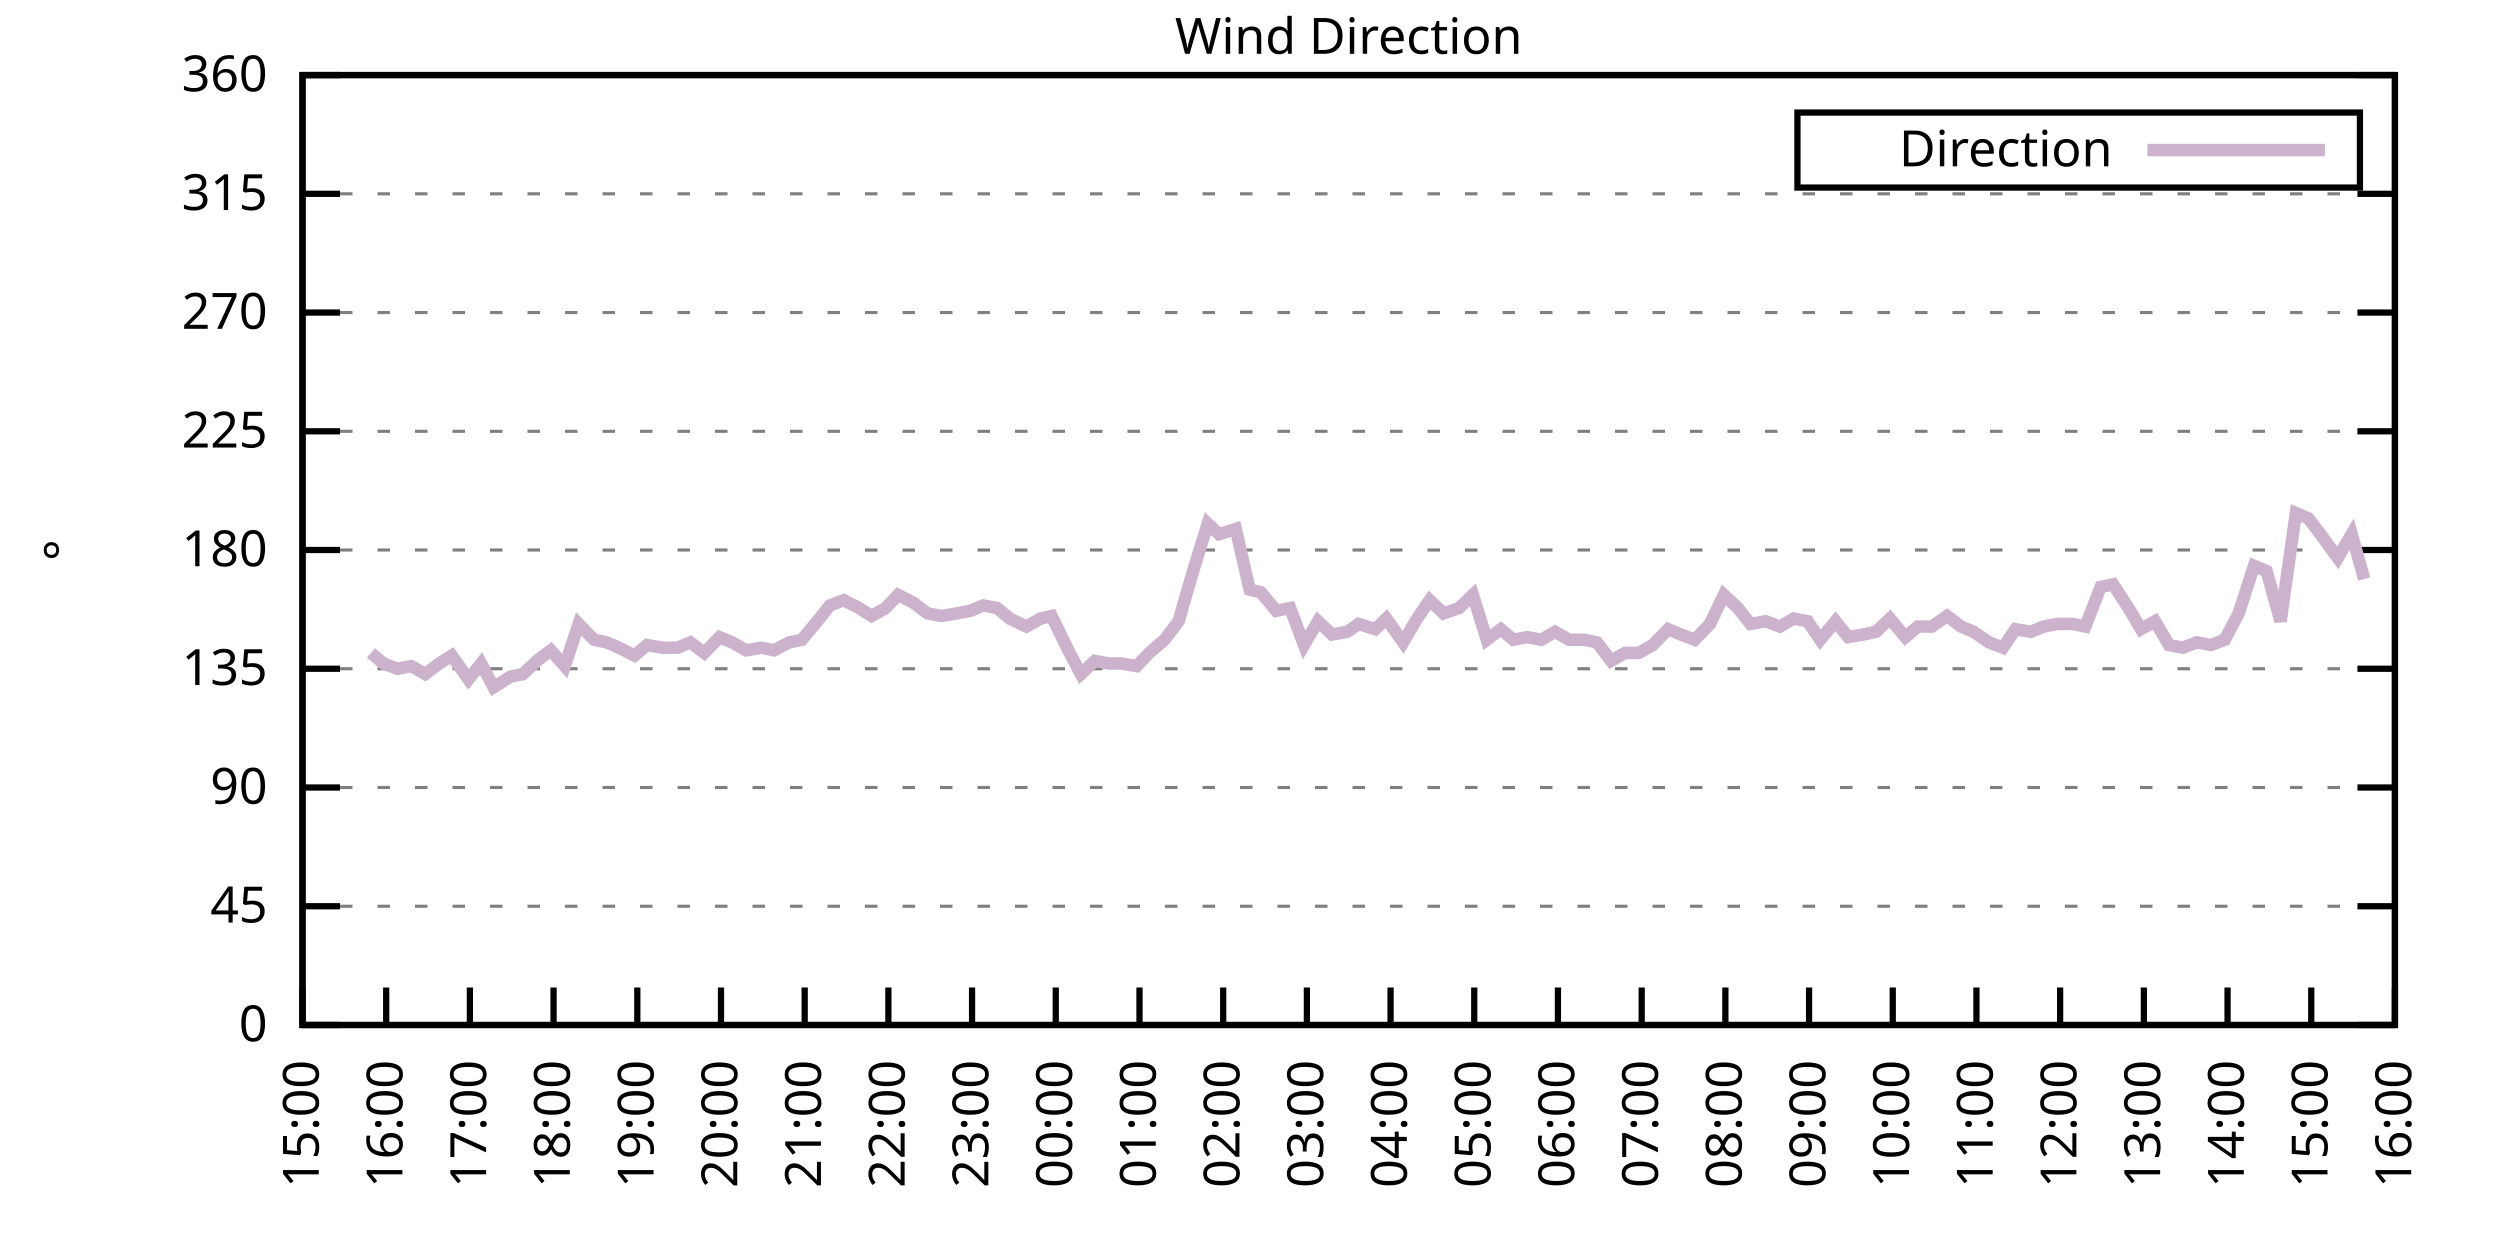
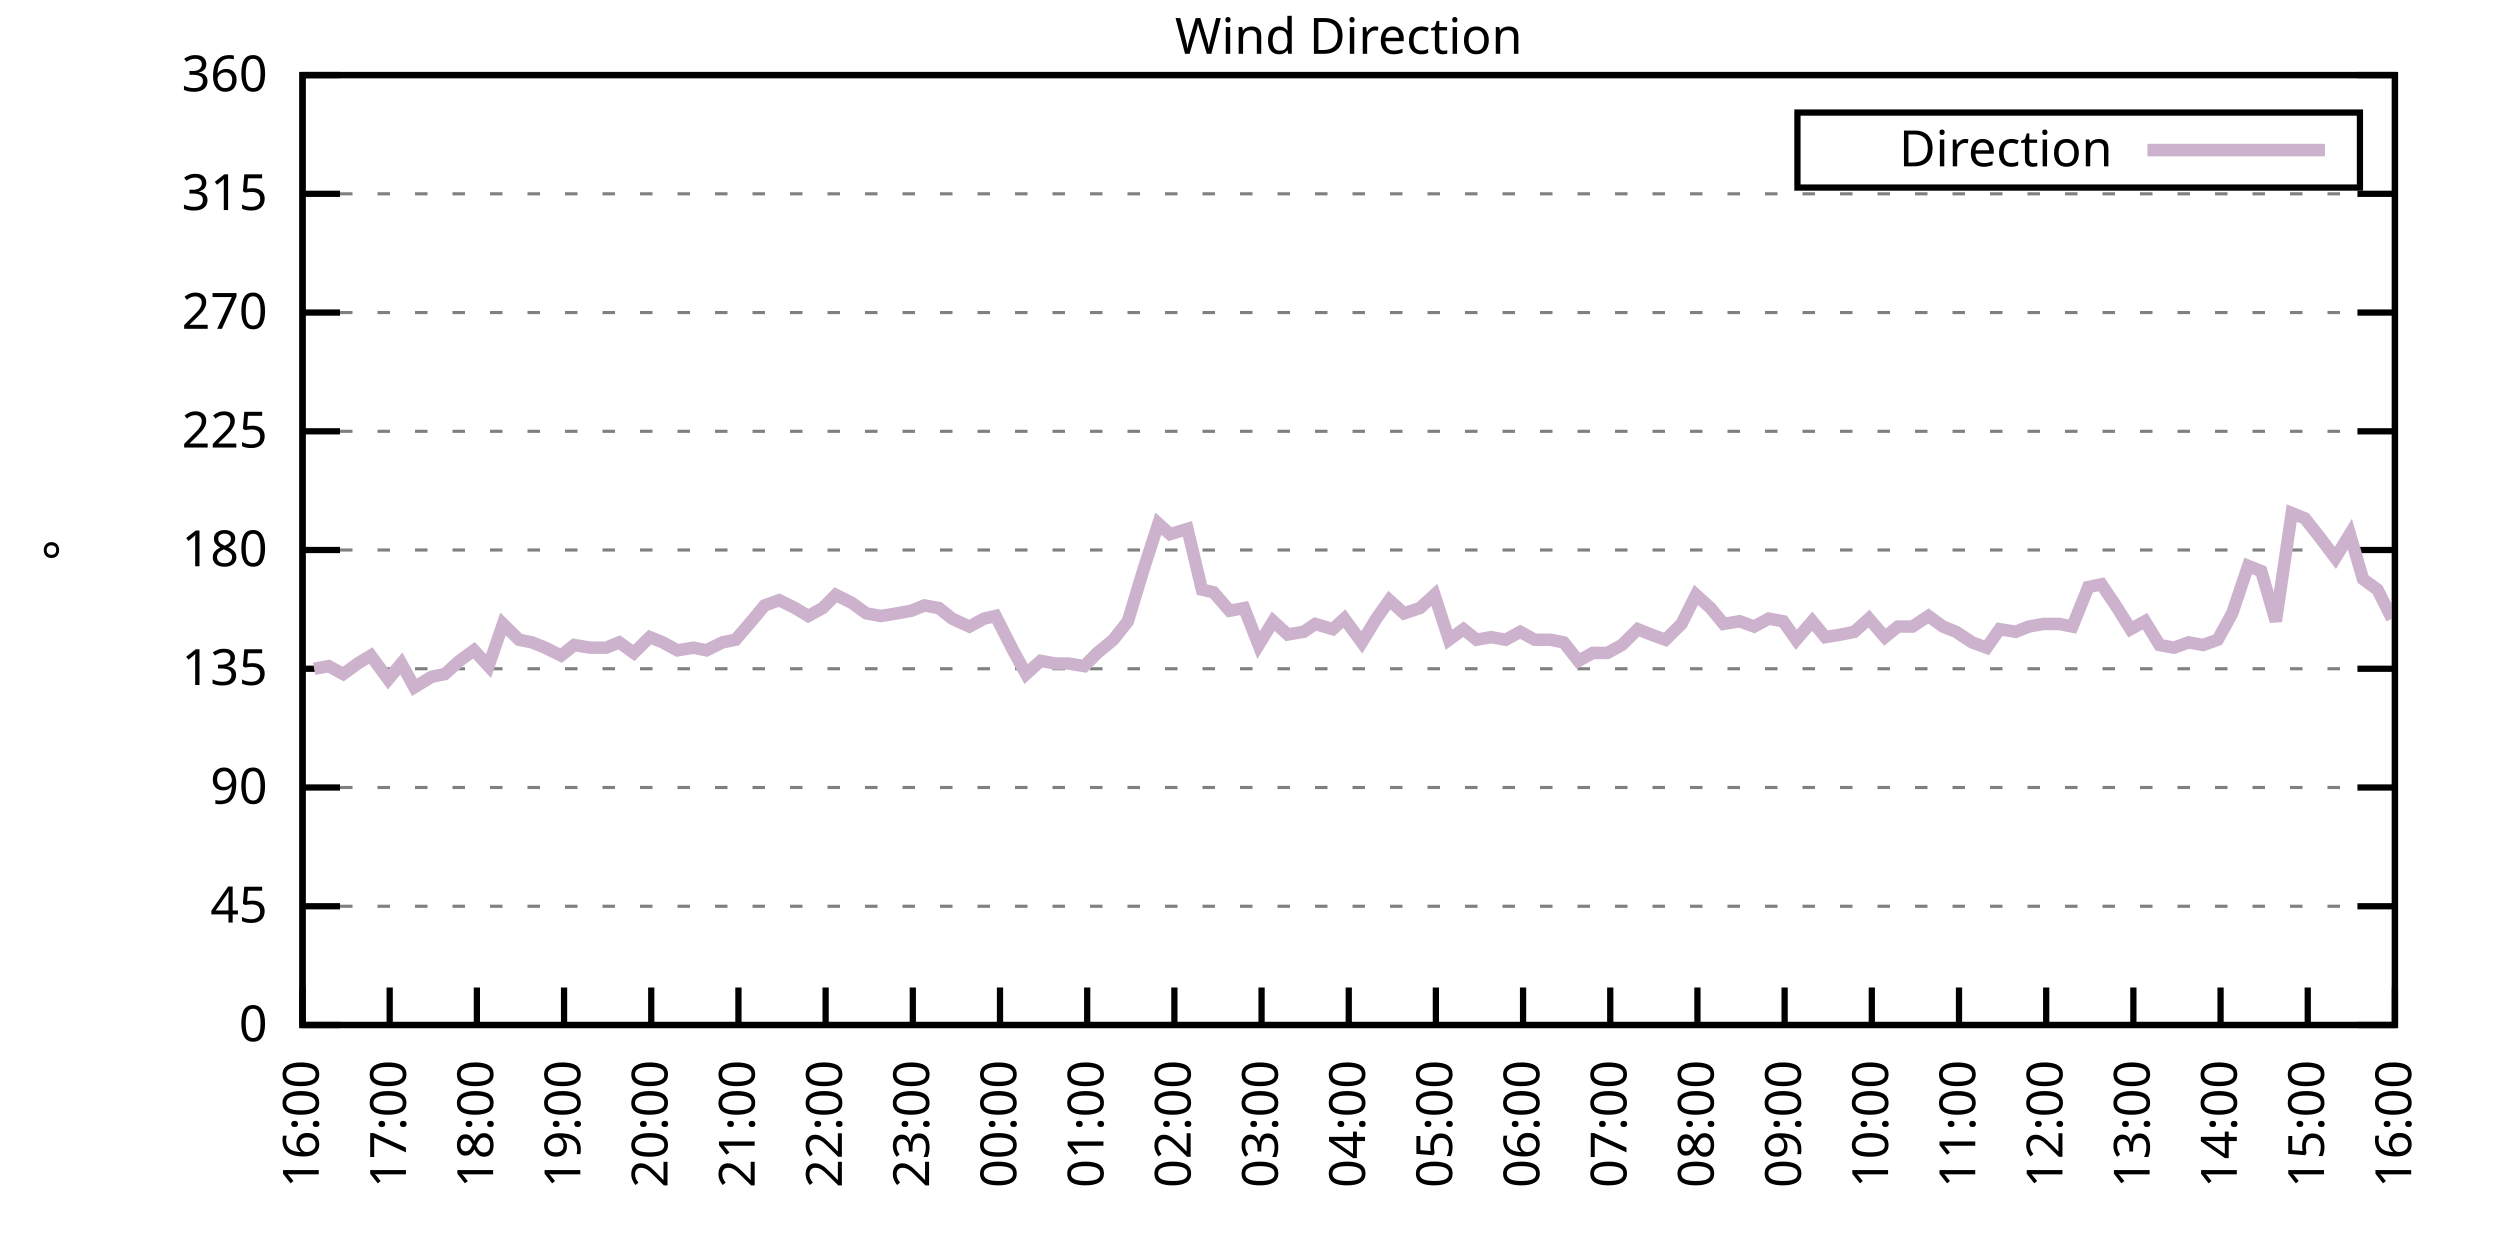
<svg xmlns="http://www.w3.org/2000/svg" xmlns:xlink="http://www.w3.org/1999/xlink" width="400" height="200" viewBox="0 0 400 200">
  <g id="gnuplot_canvas">
    <rect x="0" y="0" width="400" height="200" fill="none" />
    <defs>
      <circle id="gpDot" r="0.5" stroke-width="0.5" stroke="currentColor" />
      <path id="gpPt0" stroke-width="0.333" stroke="currentColor" d="M-1,0 h2 M0,-1 v2" />
      <path id="gpPt1" stroke-width="0.333" stroke="currentColor" d="M-1,-1 L1,1 M1,-1 L-1,1" />
      <path id="gpPt2" stroke-width="0.333" stroke="currentColor" d="M-1,0 L1,0 M0,-1 L0,1 M-1,-1 L1,1 M-1,1 L1,-1" />
      <rect id="gpPt3" stroke-width="0.333" stroke="currentColor" x="-1" y="-1" width="2" height="2" />
      <rect id="gpPt4" stroke-width="0.333" stroke="currentColor" fill="currentColor" x="-1" y="-1" width="2" height="2" />
      <circle id="gpPt5" stroke-width="0.333" stroke="currentColor" cx="0" cy="0" r="1" />
      <use xlink:href="#gpPt5" id="gpPt6" fill="currentColor" stroke="none" />
      <path id="gpPt7" stroke-width="0.333" stroke="currentColor" d="M0,-1.33 L-1.33,0.67 L1.33,0.67 z" />
      <use xlink:href="#gpPt7" id="gpPt8" fill="currentColor" stroke="none" />
      <use xlink:href="#gpPt7" id="gpPt9" stroke="currentColor" transform="rotate(180)" />
      <use xlink:href="#gpPt9" id="gpPt10" fill="currentColor" stroke="none" />
      <use xlink:href="#gpPt3" id="gpPt11" stroke="currentColor" transform="rotate(45)" />
      <use xlink:href="#gpPt11" id="gpPt12" fill="currentColor" stroke="none" />
      <path id="gpPt13" stroke-width="0.333" stroke="currentColor" d="M0,1.330 L1.265,0.411 L0.782,-1.067 L-0.782,-1.076 L-1.265,0.411 z" />
      <use xlink:href="#gpPt13" id="gpPt14" fill="currentColor" stroke="none" />
      <filter id="textbox" filterUnits="objectBoundingBox" x="0" y="0" height="1" width="1">
        <feFlood flood-color="white" flood-opacity="1" result="bgnd" />
        <feComposite in="SourceGraphic" in2="bgnd" operator="atop" />
      </filter>
      <filter id="greybox" filterUnits="objectBoundingBox" x="0" y="0" height="1" width="1">
        <feFlood flood-color="lightgrey" flood-opacity="1" result="grey" />
        <feComposite in="SourceGraphic" in2="grey" operator="atop" />
      </filter>
    </defs>
    <g fill="none" color="white" stroke="currentColor" stroke-width="1.00" stroke-linecap="butt" stroke-linejoin="miter">
</g>
    <g fill="none" color="black" stroke="currentColor" stroke-width="1.00" stroke-linecap="butt" stroke-linejoin="miter">
      <g stroke="none" shape-rendering="crispEdges">
        <polygon fill="rgb(255, 255, 255)" points="48.40,164.00 383.18,164.00 383.18,12.02 48.40,12.02 " />
      </g>
    </g>
    <g fill="none" color="black" stroke="currentColor" stroke-width="1.00" stroke-linecap="butt" stroke-linejoin="miter">
</g>
    <g fill="none" color="black" stroke="black" stroke-width="0.50" stroke-linecap="butt" stroke-linejoin="miter">
</g>
    <g fill="none" color="gray" stroke="currentColor" stroke-width="0.50" stroke-linecap="butt" stroke-linejoin="miter">
      <path stroke="gray" stroke-dasharray="2,4" class="gridline" d="M48.40,164.00 L383.19,164.00  " />
    </g>
    <g fill="none" color="gray" stroke="gray" stroke-width="1.00" stroke-linecap="butt" stroke-linejoin="miter">
</g>
    <g fill="none" color="black" stroke="currentColor" stroke-width="1.00" stroke-linecap="butt" stroke-linejoin="miter">
      <path stroke="black" d="M48.40,164.00 L54.40,164.00 M383.19,164.00 L377.19,164.00  " />
      <g transform="translate(42.80,166.60)" stroke="none" fill="black" font-family="Sans" font-size="8.00" text-anchor="end">
        <text>
          <tspan font-family="Sans"> 0</tspan>
        </text>
      </g>
    </g>
    <g fill="none" color="black" stroke="currentColor" stroke-width="1.00" stroke-linecap="butt" stroke-linejoin="miter">
</g>
    <g fill="none" color="black" stroke="black" stroke-width="0.50" stroke-linecap="butt" stroke-linejoin="miter">
</g>
    <g fill="none" color="gray" stroke="currentColor" stroke-width="0.50" stroke-linecap="butt" stroke-linejoin="miter">
      <path stroke="gray" stroke-dasharray="2,4" class="gridline" d="M48.40,145.00 L383.19,145.00  " />
    </g>
    <g fill="none" color="gray" stroke="gray" stroke-width="1.00" stroke-linecap="butt" stroke-linejoin="miter">
</g>
    <g fill="none" color="black" stroke="currentColor" stroke-width="1.00" stroke-linecap="butt" stroke-linejoin="miter">
      <path stroke="black" d="M48.40,145.00 L54.40,145.00 M383.19,145.00 L377.19,145.00  " />
      <g transform="translate(42.80,147.60)" stroke="none" fill="black" font-family="Sans" font-size="8.00" text-anchor="end">
        <text>
          <tspan font-family="Sans"> 45</tspan>
        </text>
      </g>
    </g>
    <g fill="none" color="black" stroke="currentColor" stroke-width="1.00" stroke-linecap="butt" stroke-linejoin="miter">
</g>
    <g fill="none" color="black" stroke="black" stroke-width="0.50" stroke-linecap="butt" stroke-linejoin="miter">
</g>
    <g fill="none" color="gray" stroke="currentColor" stroke-width="0.50" stroke-linecap="butt" stroke-linejoin="miter">
      <path stroke="gray" stroke-dasharray="2,4" class="gridline" d="M48.40,126.00 L383.19,126.00  " />
    </g>
    <g fill="none" color="gray" stroke="gray" stroke-width="1.00" stroke-linecap="butt" stroke-linejoin="miter">
</g>
    <g fill="none" color="black" stroke="currentColor" stroke-width="1.00" stroke-linecap="butt" stroke-linejoin="miter">
      <path stroke="black" d="M48.40,126.00 L54.40,126.00 M383.19,126.00 L377.19,126.00  " />
      <g transform="translate(42.80,128.60)" stroke="none" fill="black" font-family="Sans" font-size="8.00" text-anchor="end">
        <text>
          <tspan font-family="Sans"> 90</tspan>
        </text>
      </g>
    </g>
    <g fill="none" color="black" stroke="currentColor" stroke-width="1.00" stroke-linecap="butt" stroke-linejoin="miter">
</g>
    <g fill="none" color="black" stroke="black" stroke-width="0.50" stroke-linecap="butt" stroke-linejoin="miter">
</g>
    <g fill="none" color="gray" stroke="currentColor" stroke-width="0.50" stroke-linecap="butt" stroke-linejoin="miter">
      <path stroke="gray" stroke-dasharray="2,4" class="gridline" d="M48.40,107.00 L383.19,107.00  " />
    </g>
    <g fill="none" color="gray" stroke="gray" stroke-width="1.00" stroke-linecap="butt" stroke-linejoin="miter">
</g>
    <g fill="none" color="black" stroke="currentColor" stroke-width="1.00" stroke-linecap="butt" stroke-linejoin="miter">
      <path stroke="black" d="M48.40,107.00 L54.40,107.00 M383.19,107.00 L377.19,107.00  " />
      <g transform="translate(42.80,109.60)" stroke="none" fill="black" font-family="Sans" font-size="8.00" text-anchor="end">
        <text>
          <tspan font-family="Sans"> 135</tspan>
        </text>
      </g>
    </g>
    <g fill="none" color="black" stroke="currentColor" stroke-width="1.00" stroke-linecap="butt" stroke-linejoin="miter">
</g>
    <g fill="none" color="black" stroke="black" stroke-width="0.50" stroke-linecap="butt" stroke-linejoin="miter">
</g>
    <g fill="none" color="gray" stroke="currentColor" stroke-width="0.50" stroke-linecap="butt" stroke-linejoin="miter">
      <path stroke="gray" stroke-dasharray="2,4" class="gridline" d="M48.40,88.00 L383.19,88.00  " />
    </g>
    <g fill="none" color="gray" stroke="gray" stroke-width="1.00" stroke-linecap="butt" stroke-linejoin="miter">
</g>
    <g fill="none" color="black" stroke="currentColor" stroke-width="1.00" stroke-linecap="butt" stroke-linejoin="miter">
      <path stroke="black" d="M48.40,88.00 L54.40,88.00 M383.19,88.00 L377.19,88.00  " />
      <g transform="translate(42.80,90.60)" stroke="none" fill="black" font-family="Sans" font-size="8.00" text-anchor="end">
        <text>
          <tspan font-family="Sans"> 180</tspan>
        </text>
      </g>
    </g>
    <g fill="none" color="black" stroke="currentColor" stroke-width="1.00" stroke-linecap="butt" stroke-linejoin="miter">
</g>
    <g fill="none" color="black" stroke="black" stroke-width="0.50" stroke-linecap="butt" stroke-linejoin="miter">
</g>
    <g fill="none" color="gray" stroke="currentColor" stroke-width="0.50" stroke-linecap="butt" stroke-linejoin="miter">
      <path stroke="gray" stroke-dasharray="2,4" class="gridline" d="M48.40,69.01 L383.19,69.01  " />
    </g>
    <g fill="none" color="gray" stroke="gray" stroke-width="1.00" stroke-linecap="butt" stroke-linejoin="miter">
</g>
    <g fill="none" color="black" stroke="currentColor" stroke-width="1.00" stroke-linecap="butt" stroke-linejoin="miter">
      <path stroke="black" d="M48.40,69.01 L54.40,69.01 M383.19,69.01 L377.19,69.01  " />
      <g transform="translate(42.80,71.61)" stroke="none" fill="black" font-family="Sans" font-size="8.00" text-anchor="end">
        <text>
          <tspan font-family="Sans"> 225</tspan>
        </text>
      </g>
    </g>
    <g fill="none" color="black" stroke="currentColor" stroke-width="1.00" stroke-linecap="butt" stroke-linejoin="miter">
</g>
    <g fill="none" color="black" stroke="black" stroke-width="0.50" stroke-linecap="butt" stroke-linejoin="miter">
</g>
    <g fill="none" color="gray" stroke="currentColor" stroke-width="0.50" stroke-linecap="butt" stroke-linejoin="miter">
      <path stroke="gray" stroke-dasharray="2,4" class="gridline" d="M48.40,50.01 L383.19,50.01  " />
    </g>
    <g fill="none" color="gray" stroke="gray" stroke-width="1.00" stroke-linecap="butt" stroke-linejoin="miter">
</g>
    <g fill="none" color="black" stroke="currentColor" stroke-width="1.00" stroke-linecap="butt" stroke-linejoin="miter">
      <path stroke="black" d="M48.40,50.01 L54.40,50.01 M383.19,50.01 L377.19,50.01  " />
      <g transform="translate(42.80,52.61)" stroke="none" fill="black" font-family="Sans" font-size="8.00" text-anchor="end">
        <text>
          <tspan font-family="Sans"> 270</tspan>
        </text>
      </g>
    </g>
    <g fill="none" color="black" stroke="currentColor" stroke-width="1.00" stroke-linecap="butt" stroke-linejoin="miter">
</g>
    <g fill="none" color="black" stroke="black" stroke-width="0.50" stroke-linecap="butt" stroke-linejoin="miter">
</g>
    <g fill="none" color="gray" stroke="currentColor" stroke-width="0.50" stroke-linecap="butt" stroke-linejoin="miter">
      <path stroke="gray" stroke-dasharray="2,4" class="gridline" d="M48.40,31.01 L383.19,31.01  " />
    </g>
    <g fill="none" color="gray" stroke="gray" stroke-width="1.00" stroke-linecap="butt" stroke-linejoin="miter">
</g>
    <g fill="none" color="black" stroke="currentColor" stroke-width="1.00" stroke-linecap="butt" stroke-linejoin="miter">
      <path stroke="black" d="M48.40,31.01 L54.40,31.01 M383.19,31.01 L377.19,31.01  " />
      <g transform="translate(42.80,33.61)" stroke="none" fill="black" font-family="Sans" font-size="8.00" text-anchor="end">
        <text>
          <tspan font-family="Sans"> 315</tspan>
        </text>
      </g>
    </g>
    <g fill="none" color="black" stroke="currentColor" stroke-width="1.00" stroke-linecap="butt" stroke-linejoin="miter">
</g>
    <g fill="none" color="black" stroke="black" stroke-width="0.50" stroke-linecap="butt" stroke-linejoin="miter">
</g>
    <g fill="none" color="gray" stroke="currentColor" stroke-width="0.50" stroke-linecap="butt" stroke-linejoin="miter">
      <path stroke="gray" stroke-dasharray="2,4" class="gridline" d="M48.40,12.01 L383.19,12.01  " />
    </g>
    <g fill="none" color="gray" stroke="gray" stroke-width="1.00" stroke-linecap="butt" stroke-linejoin="miter">
</g>
    <g fill="none" color="black" stroke="currentColor" stroke-width="1.00" stroke-linecap="butt" stroke-linejoin="miter">
      <path stroke="black" d="M48.40,12.01 L54.40,12.01 M383.19,12.01 L377.19,12.01  " />
      <g transform="translate(42.80,14.61)" stroke="none" fill="black" font-family="Sans" font-size="8.00" text-anchor="end">
        <text>
          <tspan font-family="Sans"> 360</tspan>
        </text>
      </g>
    </g>
    <g fill="none" color="black" stroke="currentColor" stroke-width="1.00" stroke-linecap="butt" stroke-linejoin="miter">
      <path stroke="black" d="M48.40,164.00 L48.40,158.00  " />
      <g transform="translate(51.00,169.60) rotate(270.00)" stroke="none" fill="black" font-family="Sans" font-size="8.00" text-anchor="end">
        <text>
-           <tspan font-family="Sans">15:00</tspan>
-         </text>
-       </g>
-     </g>
-     <g fill="none" color="black" stroke="currentColor" stroke-width="1.00" stroke-linecap="butt" stroke-linejoin="miter">
-       <path stroke="black" d="M61.79,164.00 L61.79,158.00  " />
-       <g transform="translate(64.39,169.60) rotate(270.00)" stroke="none" fill="black" font-family="Sans" font-size="8.00" text-anchor="end">
-         <text>
          <tspan font-family="Sans">16:00</tspan>
        </text>
      </g>
    </g>
    <g fill="none" color="black" stroke="currentColor" stroke-width="1.00" stroke-linecap="butt" stroke-linejoin="miter">
-       <path stroke="black" d="M75.18,164.00 L75.18,158.00  " />
-       <g transform="translate(77.78,169.60) rotate(270.00)" stroke="none" fill="black" font-family="Sans" font-size="8.00" text-anchor="end">
+       <path stroke="black" d="M62.35,164.00 L62.35,158.00  " />
+       <g transform="translate(64.95,169.60) rotate(270.00)" stroke="none" fill="black" font-family="Sans" font-size="8.00" text-anchor="end">
        <text>
          <tspan font-family="Sans">17:00</tspan>
        </text>
      </g>
    </g>
    <g fill="none" color="black" stroke="currentColor" stroke-width="1.00" stroke-linecap="butt" stroke-linejoin="miter">
-       <path stroke="black" d="M88.57,164.00 L88.57,158.00  " />
-       <g transform="translate(91.17,169.60) rotate(270.00)" stroke="none" fill="black" font-family="Sans" font-size="8.00" text-anchor="end">
+       <path stroke="black" d="M76.30,164.00 L76.30,158.00  " />
+       <g transform="translate(78.90,169.60) rotate(270.00)" stroke="none" fill="black" font-family="Sans" font-size="8.00" text-anchor="end">
        <text>
          <tspan font-family="Sans">18:00</tspan>
        </text>
      </g>
    </g>
    <g fill="none" color="black" stroke="currentColor" stroke-width="1.00" stroke-linecap="butt" stroke-linejoin="miter">
-       <path stroke="black" d="M101.97,164.00 L101.97,158.00  " />
-       <g transform="translate(104.57,169.60) rotate(270.00)" stroke="none" fill="black" font-family="Sans" font-size="8.00" text-anchor="end">
+       <path stroke="black" d="M90.25,164.00 L90.25,158.00  " />
+       <g transform="translate(92.85,169.60) rotate(270.00)" stroke="none" fill="black" font-family="Sans" font-size="8.00" text-anchor="end">
        <text>
          <tspan font-family="Sans">19:00</tspan>
        </text>
      </g>
    </g>
    <g fill="none" color="black" stroke="currentColor" stroke-width="1.00" stroke-linecap="butt" stroke-linejoin="miter">
-       <path stroke="black" d="M115.36,164.00 L115.36,158.00  " />
-       <g transform="translate(117.96,169.60) rotate(270.00)" stroke="none" fill="black" font-family="Sans" font-size="8.00" text-anchor="end">
+       <path stroke="black" d="M104.20,164.00 L104.20,158.00  " />
+       <g transform="translate(106.80,169.60) rotate(270.00)" stroke="none" fill="black" font-family="Sans" font-size="8.00" text-anchor="end">
        <text>
          <tspan font-family="Sans">20:00</tspan>
        </text>
      </g>
    </g>
    <g fill="none" color="black" stroke="currentColor" stroke-width="1.00" stroke-linecap="butt" stroke-linejoin="miter">
-       <path stroke="black" d="M128.75,164.00 L128.75,158.00  " />
-       <g transform="translate(131.35,169.60) rotate(270.00)" stroke="none" fill="black" font-family="Sans" font-size="8.00" text-anchor="end">
+       <path stroke="black" d="M118.15,164.00 L118.15,158.00  " />
+       <g transform="translate(120.75,169.60) rotate(270.00)" stroke="none" fill="black" font-family="Sans" font-size="8.00" text-anchor="end">
        <text>
          <tspan font-family="Sans">21:00</tspan>
        </text>
      </g>
    </g>
    <g fill="none" color="black" stroke="currentColor" stroke-width="1.00" stroke-linecap="butt" stroke-linejoin="miter">
-       <path stroke="black" d="M142.14,164.00 L142.14,158.00  " />
-       <g transform="translate(144.74,169.60) rotate(270.00)" stroke="none" fill="black" font-family="Sans" font-size="8.00" text-anchor="end">
+       <path stroke="black" d="M132.10,164.00 L132.10,158.00  " />
+       <g transform="translate(134.70,169.60) rotate(270.00)" stroke="none" fill="black" font-family="Sans" font-size="8.00" text-anchor="end">
        <text>
          <tspan font-family="Sans">22:00</tspan>
        </text>
      </g>
    </g>
    <g fill="none" color="black" stroke="currentColor" stroke-width="1.00" stroke-linecap="butt" stroke-linejoin="miter">
-       <path stroke="black" d="M155.53,164.00 L155.53,158.00  " />
-       <g transform="translate(158.13,169.60) rotate(270.00)" stroke="none" fill="black" font-family="Sans" font-size="8.00" text-anchor="end">
+       <path stroke="black" d="M146.05,164.00 L146.05,158.00  " />
+       <g transform="translate(148.65,169.60) rotate(270.00)" stroke="none" fill="black" font-family="Sans" font-size="8.00" text-anchor="end">
        <text>
          <tspan font-family="Sans">23:00</tspan>
        </text>
      </g>
    </g>
    <g fill="none" color="black" stroke="currentColor" stroke-width="1.00" stroke-linecap="butt" stroke-linejoin="miter">
-       <path stroke="black" d="M168.92,164.00 L168.92,158.00  " />
-       <g transform="translate(171.52,169.60) rotate(270.00)" stroke="none" fill="black" font-family="Sans" font-size="8.00" text-anchor="end">
+       <path stroke="black" d="M160.00,164.00 L160.00,158.00  " />
+       <g transform="translate(162.60,169.60) rotate(270.00)" stroke="none" fill="black" font-family="Sans" font-size="8.00" text-anchor="end">
        <text>
          <tspan font-family="Sans">00:00</tspan>
        </text>
      </g>
    </g>
    <g fill="none" color="black" stroke="currentColor" stroke-width="1.00" stroke-linecap="butt" stroke-linejoin="miter">
-       <path stroke="black" d="M182.32,164.00 L182.32,158.00  " />
-       <g transform="translate(184.92,169.60) rotate(270.00)" stroke="none" fill="black" font-family="Sans" font-size="8.00" text-anchor="end">
+       <path stroke="black" d="M173.95,164.00 L173.95,158.00  " />
+       <g transform="translate(176.55,169.60) rotate(270.00)" stroke="none" fill="black" font-family="Sans" font-size="8.00" text-anchor="end">
        <text>
          <tspan font-family="Sans">01:00</tspan>
        </text>
      </g>
    </g>
    <g fill="none" color="black" stroke="currentColor" stroke-width="1.00" stroke-linecap="butt" stroke-linejoin="miter">
-       <path stroke="black" d="M195.71,164.00 L195.71,158.00  " />
-       <g transform="translate(198.31,169.60) rotate(270.00)" stroke="none" fill="black" font-family="Sans" font-size="8.00" text-anchor="end">
+       <path stroke="black" d="M187.90,164.00 L187.90,158.00  " />
+       <g transform="translate(190.50,169.60) rotate(270.00)" stroke="none" fill="black" font-family="Sans" font-size="8.00" text-anchor="end">
        <text>
          <tspan font-family="Sans">02:00</tspan>
        </text>
      </g>
    </g>
    <g fill="none" color="black" stroke="currentColor" stroke-width="1.00" stroke-linecap="butt" stroke-linejoin="miter">
-       <path stroke="black" d="M209.10,164.00 L209.10,158.00  " />
-       <g transform="translate(211.70,169.60) rotate(270.00)" stroke="none" fill="black" font-family="Sans" font-size="8.00" text-anchor="end">
+       <path stroke="black" d="M201.85,164.00 L201.85,158.00  " />
+       <g transform="translate(204.45,169.60) rotate(270.00)" stroke="none" fill="black" font-family="Sans" font-size="8.00" text-anchor="end">
        <text>
          <tspan font-family="Sans">03:00</tspan>
        </text>
      </g>
    </g>
    <g fill="none" color="black" stroke="currentColor" stroke-width="1.00" stroke-linecap="butt" stroke-linejoin="miter">
-       <path stroke="black" d="M222.49,164.00 L222.49,158.00  " />
-       <g transform="translate(225.09,169.60) rotate(270.00)" stroke="none" fill="black" font-family="Sans" font-size="8.00" text-anchor="end">
+       <path stroke="black" d="M215.80,164.00 L215.80,158.00  " />
+       <g transform="translate(218.40,169.60) rotate(270.00)" stroke="none" fill="black" font-family="Sans" font-size="8.00" text-anchor="end">
        <text>
          <tspan font-family="Sans">04:00</tspan>
        </text>
      </g>
    </g>
    <g fill="none" color="black" stroke="currentColor" stroke-width="1.00" stroke-linecap="butt" stroke-linejoin="miter">
-       <path stroke="black" d="M235.88,164.00 L235.88,158.00  " />
-       <g transform="translate(238.48,169.60) rotate(270.00)" stroke="none" fill="black" font-family="Sans" font-size="8.00" text-anchor="end">
+       <path stroke="black" d="M229.74,164.00 L229.74,158.00  " />
+       <g transform="translate(232.34,169.60) rotate(270.00)" stroke="none" fill="black" font-family="Sans" font-size="8.00" text-anchor="end">
        <text>
          <tspan font-family="Sans">05:00</tspan>
        </text>
      </g>
    </g>
    <g fill="none" color="black" stroke="currentColor" stroke-width="1.00" stroke-linecap="butt" stroke-linejoin="miter">
-       <path stroke="black" d="M249.27,164.00 L249.27,158.00  " />
-       <g transform="translate(251.87,169.60) rotate(270.00)" stroke="none" fill="black" font-family="Sans" font-size="8.00" text-anchor="end">
+       <path stroke="black" d="M243.69,164.00 L243.69,158.00  " />
+       <g transform="translate(246.29,169.60) rotate(270.00)" stroke="none" fill="black" font-family="Sans" font-size="8.00" text-anchor="end">
        <text>
          <tspan font-family="Sans">06:00</tspan>
        </text>
      </g>
    </g>
    <g fill="none" color="black" stroke="currentColor" stroke-width="1.00" stroke-linecap="butt" stroke-linejoin="miter">
-       <path stroke="black" d="M262.67,164.00 L262.67,158.00  " />
-       <g transform="translate(265.27,169.60) rotate(270.00)" stroke="none" fill="black" font-family="Sans" font-size="8.00" text-anchor="end">
+       <path stroke="black" d="M257.64,164.00 L257.64,158.00  " />
+       <g transform="translate(260.24,169.60) rotate(270.00)" stroke="none" fill="black" font-family="Sans" font-size="8.00" text-anchor="end">
        <text>
          <tspan font-family="Sans">07:00</tspan>
        </text>
      </g>
    </g>
    <g fill="none" color="black" stroke="currentColor" stroke-width="1.00" stroke-linecap="butt" stroke-linejoin="miter">
-       <path stroke="black" d="M276.06,164.00 L276.06,158.00  " />
-       <g transform="translate(278.66,169.60) rotate(270.00)" stroke="none" fill="black" font-family="Sans" font-size="8.00" text-anchor="end">
+       <path stroke="black" d="M271.59,164.00 L271.59,158.00  " />
+       <g transform="translate(274.19,169.60) rotate(270.00)" stroke="none" fill="black" font-family="Sans" font-size="8.00" text-anchor="end">
        <text>
          <tspan font-family="Sans">08:00</tspan>
        </text>
      </g>
    </g>
    <g fill="none" color="black" stroke="currentColor" stroke-width="1.00" stroke-linecap="butt" stroke-linejoin="miter">
-       <path stroke="black" d="M289.45,164.00 L289.45,158.00  " />
-       <g transform="translate(292.05,169.60) rotate(270.00)" stroke="none" fill="black" font-family="Sans" font-size="8.00" text-anchor="end">
+       <path stroke="black" d="M285.54,164.00 L285.54,158.00  " />
+       <g transform="translate(288.14,169.60) rotate(270.00)" stroke="none" fill="black" font-family="Sans" font-size="8.00" text-anchor="end">
        <text>
          <tspan font-family="Sans">09:00</tspan>
        </text>
      </g>
    </g>
    <g fill="none" color="black" stroke="currentColor" stroke-width="1.00" stroke-linecap="butt" stroke-linejoin="miter">
-       <path stroke="black" d="M302.84,164.00 L302.84,158.00  " />
-       <g transform="translate(305.44,169.60) rotate(270.00)" stroke="none" fill="black" font-family="Sans" font-size="8.00" text-anchor="end">
+       <path stroke="black" d="M299.49,164.00 L299.49,158.00  " />
+       <g transform="translate(302.09,169.60) rotate(270.00)" stroke="none" fill="black" font-family="Sans" font-size="8.00" text-anchor="end">
        <text>
          <tspan font-family="Sans">10:00</tspan>
        </text>
      </g>
    </g>
    <g fill="none" color="black" stroke="currentColor" stroke-width="1.00" stroke-linecap="butt" stroke-linejoin="miter">
-       <path stroke="black" d="M316.23,164.00 L316.23,158.00  " />
-       <g transform="translate(318.83,169.60) rotate(270.00)" stroke="none" fill="black" font-family="Sans" font-size="8.00" text-anchor="end">
+       <path stroke="black" d="M313.44,164.00 L313.44,158.00  " />
+       <g transform="translate(316.04,169.60) rotate(270.00)" stroke="none" fill="black" font-family="Sans" font-size="8.00" text-anchor="end">
        <text>
          <tspan font-family="Sans">11:00</tspan>
        </text>
      </g>
    </g>
    <g fill="none" color="black" stroke="currentColor" stroke-width="1.00" stroke-linecap="butt" stroke-linejoin="miter">
-       <path stroke="black" d="M329.62,164.00 L329.62,158.00  " />
-       <g transform="translate(332.22,169.60) rotate(270.00)" stroke="none" fill="black" font-family="Sans" font-size="8.00" text-anchor="end">
+       <path stroke="black" d="M327.39,164.00 L327.39,158.00  " />
+       <g transform="translate(329.99,169.60) rotate(270.00)" stroke="none" fill="black" font-family="Sans" font-size="8.00" text-anchor="end">
        <text>
          <tspan font-family="Sans">12:00</tspan>
        </text>
      </g>
    </g>
    <g fill="none" color="black" stroke="currentColor" stroke-width="1.00" stroke-linecap="butt" stroke-linejoin="miter">
-       <path stroke="black" d="M343.02,164.00 L343.02,158.00  " />
-       <g transform="translate(345.62,169.60) rotate(270.00)" stroke="none" fill="black" font-family="Sans" font-size="8.00" text-anchor="end">
+       <path stroke="black" d="M341.34,164.00 L341.34,158.00  " />
+       <g transform="translate(343.94,169.60) rotate(270.00)" stroke="none" fill="black" font-family="Sans" font-size="8.00" text-anchor="end">
        <text>
          <tspan font-family="Sans">13:00</tspan>
        </text>
      </g>
    </g>
    <g fill="none" color="black" stroke="currentColor" stroke-width="1.00" stroke-linecap="butt" stroke-linejoin="miter">
-       <path stroke="black" d="M356.41,164.00 L356.41,158.00  " />
-       <g transform="translate(359.01,169.60) rotate(270.00)" stroke="none" fill="black" font-family="Sans" font-size="8.00" text-anchor="end">
+       <path stroke="black" d="M355.29,164.00 L355.29,158.00  " />
+       <g transform="translate(357.89,169.60) rotate(270.00)" stroke="none" fill="black" font-family="Sans" font-size="8.00" text-anchor="end">
        <text>
          <tspan font-family="Sans">14:00</tspan>
        </text>
      </g>
    </g>
    <g fill="none" color="black" stroke="currentColor" stroke-width="1.00" stroke-linecap="butt" stroke-linejoin="miter">
-       <path stroke="black" d="M369.80,164.00 L369.80,158.00  " />
-       <g transform="translate(372.40,169.60) rotate(270.00)" stroke="none" fill="black" font-family="Sans" font-size="8.00" text-anchor="end">
+       <path stroke="black" d="M369.24,164.00 L369.24,158.00  " />
+       <g transform="translate(371.84,169.60) rotate(270.00)" stroke="none" fill="black" font-family="Sans" font-size="8.00" text-anchor="end">
        <text>
          <tspan font-family="Sans">15:00</tspan>
        </text>
      </g>
    </g>
    <g fill="none" color="black" stroke="currentColor" stroke-width="1.00" stroke-linecap="butt" stroke-linejoin="miter">
      <path stroke="black" d="M383.19,164.00 L383.19,158.00  " />
      <g transform="translate(385.79,169.60) rotate(270.00)" stroke="none" fill="black" font-family="Sans" font-size="8.00" text-anchor="end">
        <text>
          <tspan font-family="Sans">16:00</tspan>
        </text>
      </g>
    </g>
    <g fill="none" color="black" stroke="currentColor" stroke-width="1.00" stroke-linecap="butt" stroke-linejoin="miter">
</g>
    <g fill="none" color="black" stroke="currentColor" stroke-width="1.00" stroke-linecap="butt" stroke-linejoin="miter">
      <path stroke="black" d="M48.40,12.01 L48.40,164.00 L383.19,164.00 L383.19,12.01 L48.40,12.01 Z  " />
    </g>
    <g fill="none" color="black" stroke="currentColor" stroke-width="1.00" stroke-linecap="butt" stroke-linejoin="miter">
</g>
    <g fill="none" color="black" stroke="currentColor" stroke-width="1.00" stroke-linecap="butt" stroke-linejoin="miter">
      <path stroke="black" d="M287.59,30.01 L287.59,18.01 L377.59,18.01 L377.59,30.01 L287.59,30.01 Z  " />
    </g>
    <g id="Wind_direction_plot_1">
      <g fill="none" color="white" stroke="black" stroke-width="2.00" stroke-linecap="butt" stroke-linejoin="miter">
</g>
      <g fill="none" color="black" stroke="currentColor" stroke-width="2.00" stroke-linecap="butt" stroke-linejoin="miter">
        <g transform="translate(337.99,26.61)" stroke="none" fill="black" font-family="Sans" font-size="8.00" text-anchor="end">
          <text>
            <tspan font-family="Sans">Direction</tspan>
          </text>
        </g>
      </g>
      <g fill="none" color="black" stroke="currentColor" stroke-width="2.00" stroke-linecap="butt" stroke-linejoin="miter">
-         <path stroke="rgb(204, 178, 204)" d="M343.59,24.01 L371.99,24.01 M59.34,104.47 L61.35,106.16 L63.58,107.00 L65.81,106.58 L68.04,107.85 L70.27,106.16   L72.28,104.89 L74.96,108.69 L76.97,106.16 L78.98,109.96 L81.66,108.27 L83.66,107.85 L85.90,105.74 L88.13,104.05   L90.36,106.58 L92.59,99.83 L95.05,102.36 L97.06,102.78 L99.06,103.63 L101.52,104.89 L103.53,103.20 L105.98,103.63   L108.44,103.63 L110.45,102.78 L112.68,104.47 L115.13,101.94 L117.14,102.78 L119.38,104.05 L121.83,103.63 L123.84,104.05   L126.29,102.78 L128.30,102.36 L130.76,99.40 L132.77,96.87 L135.00,96.03 L137.45,97.29 L139.46,98.56 L141.69,97.29   L143.70,95.18 L146.16,96.45 L148.39,98.14 L150.62,98.56 L153.08,98.14 L155.31,97.72 L157.32,96.87 L159.55,97.29   L161.56,98.98 L164.24,100.25 L166.47,98.98 L168.25,98.56 L170.93,104.05 L172.94,107.85 L175.17,105.74 L177.41,106.16   L179.41,106.16 L181.87,106.58 L183.88,104.47 L186.33,102.36 L188.57,99.40 L191.02,90.96 L193.25,83.78 L195.04,85.47   L197.72,84.63 L199.95,94.34 L201.73,94.76 L204.19,97.72 L206.42,97.29 L208.65,103.20 L210.88,99.40 L213.12,101.52   L215.57,101.09 L217.36,99.83 L220.04,100.67 L221.82,98.98 L224.50,102.78 L226.73,98.98 L228.74,96.03 L230.97,98.14   L233.43,97.29 L235.66,95.18 L237.89,102.36 L240.12,100.67 L242.13,102.36 L244.36,101.94 L246.60,102.36 L248.83,101.09   L251.06,102.36 L253.51,102.36 L255.52,102.78 L257.76,105.74 L259.99,104.47 L262.22,104.47 L264.45,103.20 L266.91,100.67   L268.92,101.52 L271.15,102.36 L273.60,99.83 L275.83,95.18 L278.07,97.29 L280.07,99.83 L282.53,99.40 L284.76,100.25   L286.99,98.98 L289.23,99.40 L291.23,102.36 L293.69,99.40 L295.70,101.94 L298.15,101.52 L300.16,101.09 L302.39,98.98   L304.85,101.94 L306.86,100.25 L309.09,100.25 L311.54,98.56 L313.78,100.25 L315.79,101.09 L318.24,102.78 L320.47,103.63   L322.48,100.67 L324.94,101.09 L326.95,100.25 L329.18,99.83 L331.63,99.83 L333.64,100.25 L336.10,93.92 L338.10,93.49   L340.56,97.29 L342.57,100.67 L344.80,99.40 L347.03,103.20 L349.26,103.63 L351.50,102.78 L353.73,103.20 L355.96,102.36   L358.19,98.14 L360.65,90.54 L362.66,91.38 L364.89,99.40 L367.34,82.09 L369.35,82.94 L371.58,85.89 L374.04,89.27   L376.27,85.47 L378.28,92.65  " />
+         <path stroke="rgb(204, 178, 204)" d="M343.59,24.01 L371.99,24.01 M50.26,107.00 L52.58,106.58 L54.91,107.85 L57.23,106.16 L59.33,104.89 L62.12,108.69   L64.21,106.16 L66.30,109.96 L69.09,108.27 L71.18,107.85 L73.51,105.74 L75.83,104.05 L78.16,106.58 L80.48,99.83   L83.04,102.36 L85.13,102.78 L87.23,103.63 L89.78,104.89 L91.88,103.20 L94.43,103.63 L96.99,103.63 L99.08,102.78   L101.41,104.47 L103.97,101.94 L106.06,102.78 L108.38,104.05 L110.94,103.63 L113.03,104.05 L115.59,102.78 L117.68,102.36   L120.24,99.40 L122.33,96.87 L124.66,96.03 L127.22,97.29 L129.31,98.56 L131.63,97.29 L133.72,95.18 L136.28,96.45   L138.61,98.14 L140.93,98.56 L143.49,98.14 L145.81,97.72 L147.91,96.87 L150.23,97.29 L152.32,98.98 L155.11,100.25   L157.44,98.98 L159.30,98.56 L162.09,104.05 L164.18,107.85 L166.51,105.74 L168.83,106.16 L170.92,106.16 L173.48,106.58   L175.57,104.47 L178.13,102.36 L180.46,99.40 L183.01,90.96 L185.34,83.78 L187.20,85.47 L189.99,84.63 L192.31,94.34   L194.17,94.76 L196.73,97.72 L199.06,97.29 L201.38,103.20 L203.71,99.40 L206.03,101.52 L208.59,101.09 L210.45,99.83   L213.24,100.67 L215.10,98.98 L217.89,102.78 L220.21,98.98 L222.30,96.03 L224.63,98.14 L227.19,97.29 L229.51,95.18   L231.84,102.36 L234.16,100.67 L236.25,102.36 L238.58,101.94 L240.90,102.36 L243.23,101.09 L245.55,102.36 L248.11,102.36   L250.20,102.78 L252.53,105.74 L254.85,104.47 L257.18,104.47 L259.50,103.20 L262.06,100.67 L264.15,101.52 L266.48,102.36   L269.04,99.83 L271.36,95.18 L273.69,97.29 L275.78,99.83 L278.34,99.40 L280.66,100.25 L282.99,98.98 L285.31,99.40   L287.40,102.36 L289.96,99.40 L292.05,101.94 L294.61,101.52 L296.70,101.09 L299.03,98.98 L301.58,101.94 L303.68,100.25   L306.00,100.25 L308.56,98.56 L310.88,100.25 L312.98,101.09 L315.53,102.78 L317.86,103.63 L319.95,100.67 L322.51,101.09   L324.60,100.25 L326.93,99.83 L329.48,99.83 L331.58,100.25 L334.13,93.92 L336.23,93.49 L338.78,97.29 L340.88,100.67   L343.20,99.40 L345.53,103.20 L347.85,103.63 L350.18,102.78 L352.50,103.20 L354.83,102.36 L357.15,98.14 L359.71,90.54   L361.80,91.38 L364.13,99.40 L366.68,82.09 L368.78,82.94 L371.10,85.89 L373.66,89.27 L375.98,85.47 L378.08,92.65   L380.40,94.34 L382.73,98.98  " />
      </g>
    </g>
    <g fill="none" color="black" stroke="currentColor" stroke-width="2.00" stroke-linecap="butt" stroke-linejoin="miter">
</g>
    <g fill="none" color="black" stroke="black" stroke-width="1.00" stroke-linecap="butt" stroke-linejoin="miter">
</g>
    <g fill="none" color="black" stroke="currentColor" stroke-width="1.00" stroke-linecap="butt" stroke-linejoin="miter">
      <path stroke="black" d="M48.40,12.01 L48.40,164.00 L383.19,164.00 L383.19,12.01 L48.40,12.01 Z  " />
      <g transform="translate(12.80,88.01) rotate(270.00)" stroke="none" fill="black" font-family="Sans" font-size="8.00" text-anchor="middle">
        <text>
          <tspan font-family="Sans">°</tspan>
        </text>
      </g>
    </g>
    <g fill="none" color="black" stroke="currentColor" stroke-width="1.00" stroke-linecap="butt" stroke-linejoin="miter">
</g>
    <g fill="none" color="black" stroke="currentColor" stroke-width="1.00" stroke-linecap="butt" stroke-linejoin="miter">
      <g transform="translate(215.79,8.61)" stroke="none" fill="black" font-family="Sans" font-size="8.00" text-anchor="middle">
        <text>
          <tspan font-family="Sans">Wind Direction</tspan>
        </text>
      </g>
    </g>
    <g fill="none" color="black" stroke="currentColor" stroke-width="1.00" stroke-linecap="butt" stroke-linejoin="miter">
</g>
  </g>
</svg>
